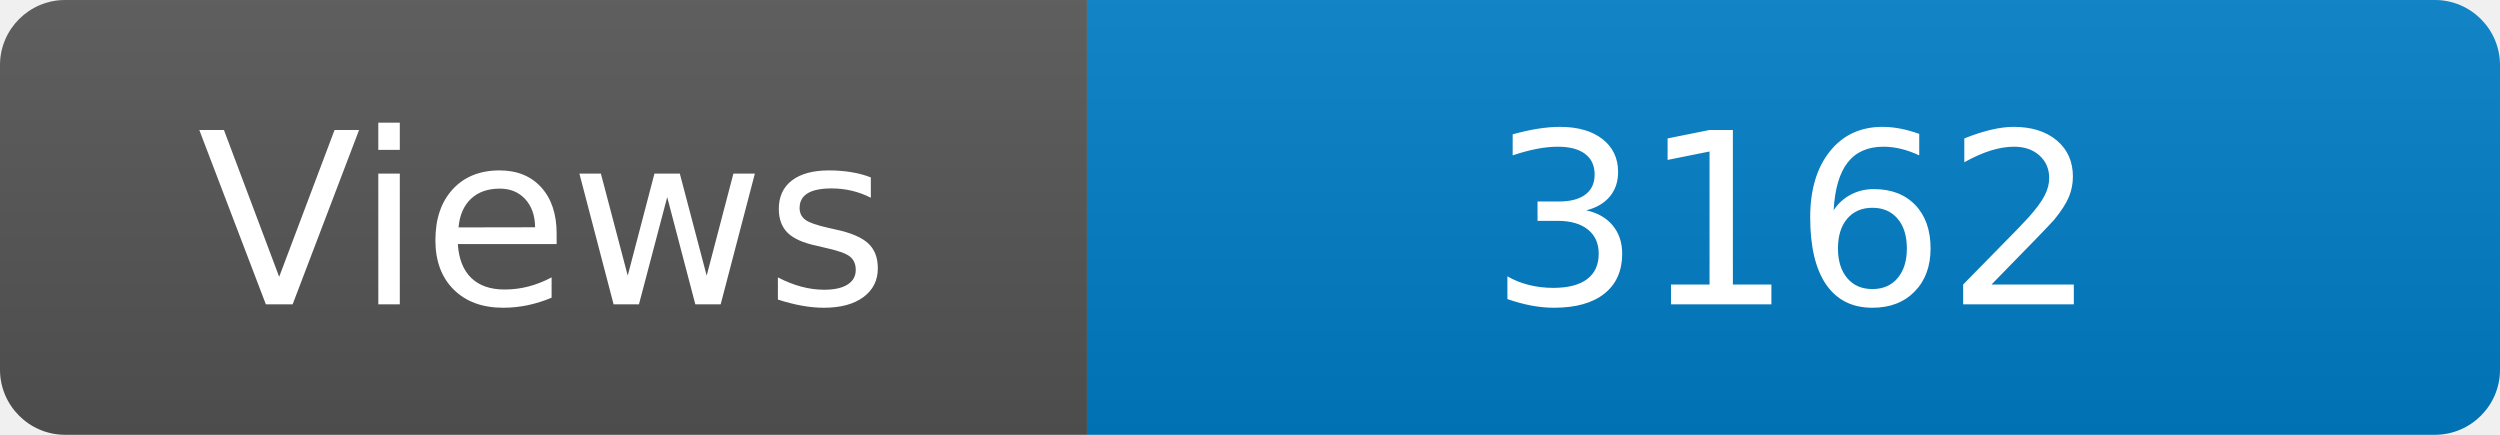
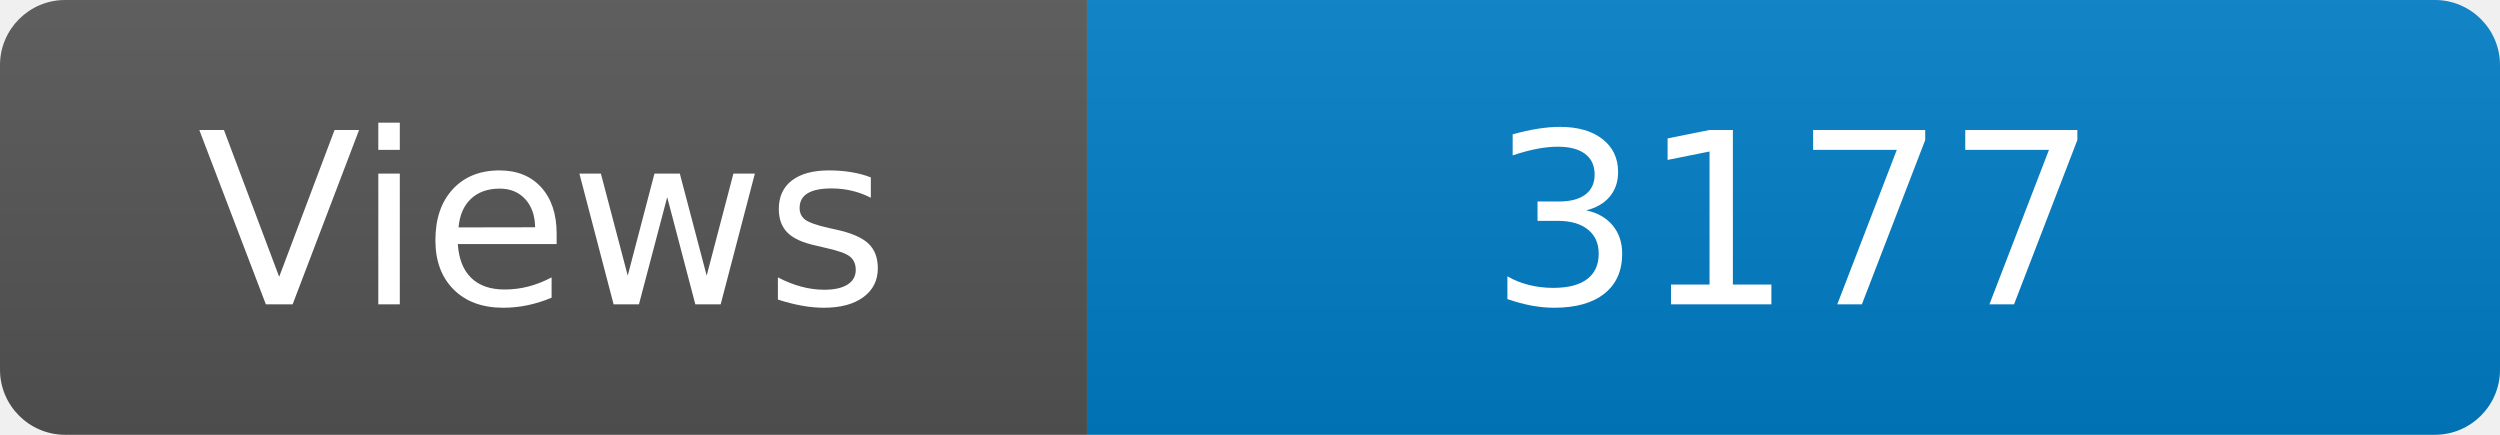
<svg xmlns="http://www.w3.org/2000/svg" width="115" height="20" role="img" aria-label="Maintained?: yes">
  <linearGradient id="s" x2="0" y2="100%">
    <stop offset="0" stop-color="#bbb" stop-opacity=".1" />
    <stop offset="1" stop-opacity=".1" />
  </linearGradient>
  <clipPath id="r">
    <rect width="115" height="20" rx="3" fill="#fff" />
  </clipPath>
  <g clip-path="url(#r)">
    <rect width="50" height="20" fill="#555" />
    <rect x="50" width="160" height="20" fill="#007ec6" />
    <rect width="115" height="20" fill="url(#s)" />
  </g>
  <g fill="#fff" text-anchor="middle" font-family="Verdana,Geneva,DejaVu Sans,sans-serif" font-size="110">
    <text x="250" y="140" transform="scale(.1)" fill="#fff">Views</text>
-     <text x="825" y="140" transform="scale(.1)" fill="#fff">3162</text>
+     <text x="825" y="140" transform="scale(.1)" fill="#fff">3177</text>
  </g>
</svg>
